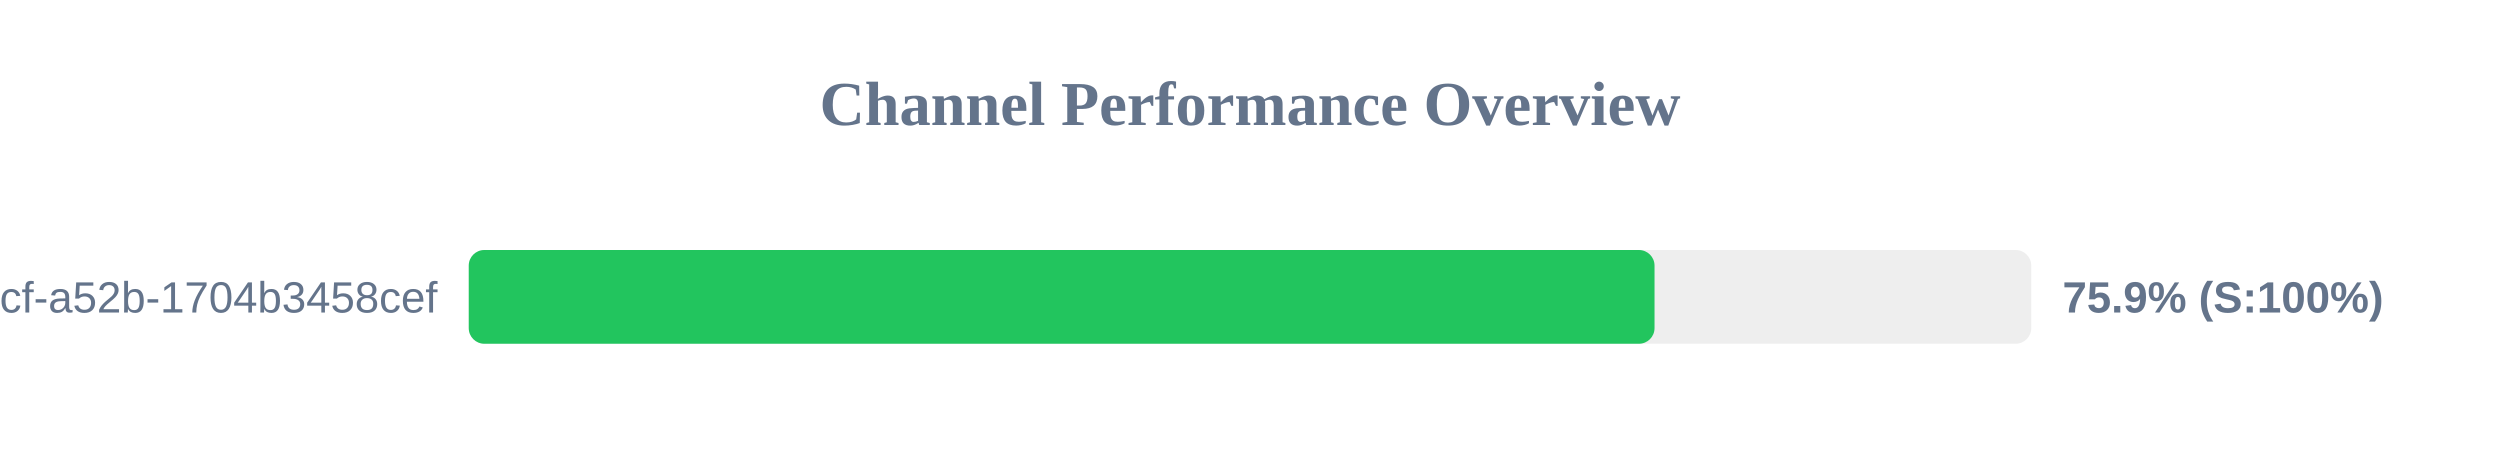
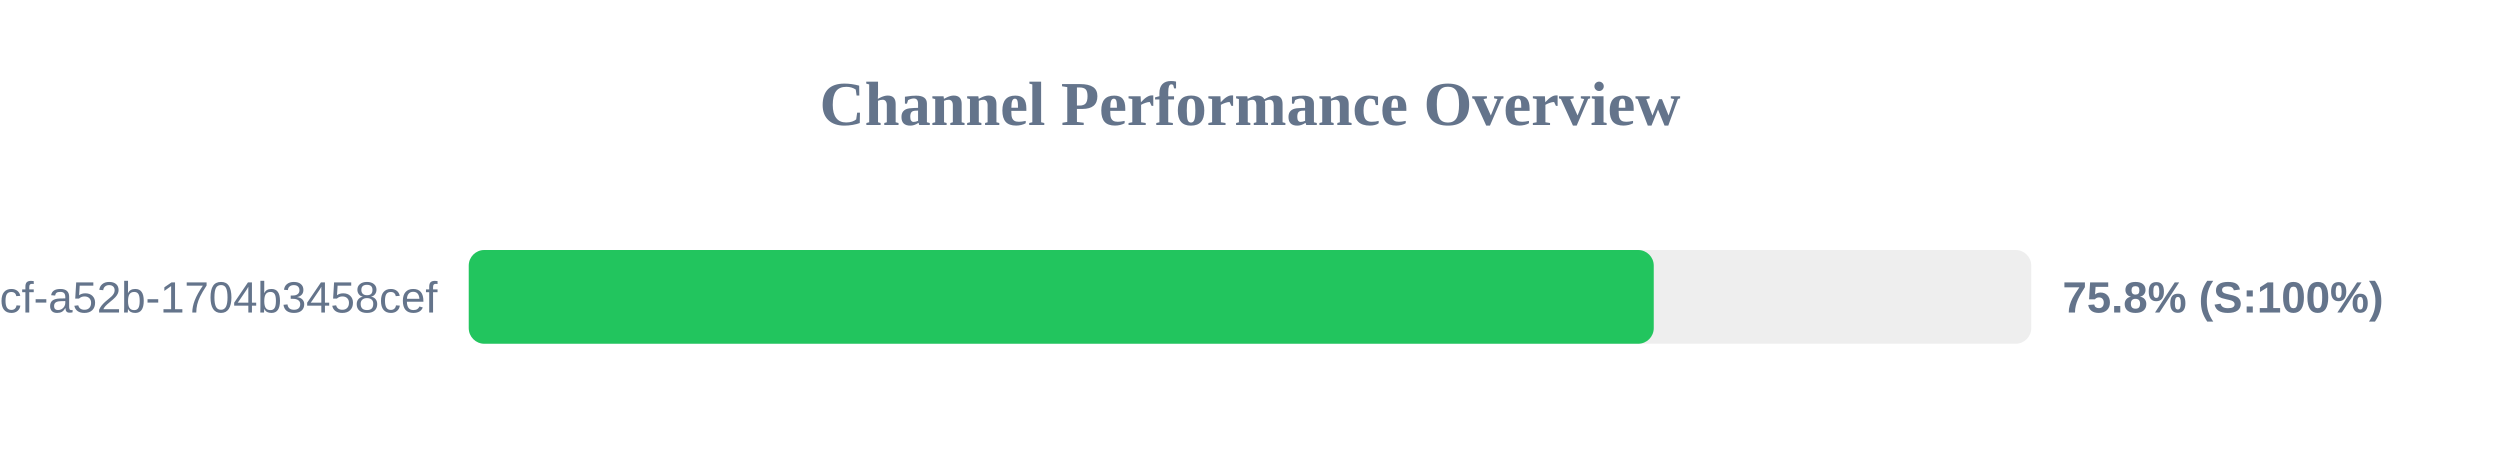
<svg xmlns="http://www.w3.org/2000/svg" width="800" height="150" version="1.1">
  <style>
        .row { font: 14px Arial; fill: #64748b; }
        .score { font: bold 14px Arial; fill: #64748b; }
    </style>
  <text x="400" y="40" text-anchor="middle" font-size="20px" font-weight="bold" fill="#64748b">Channel Performance Overview</text>
  <rect x="150" y="80" width="500" height="30" fill="#eee" rx="5" />
-   <rect x="150" y="80" width="379.45" height="30" fill="#22c55e" rx="5" />
+   <rect x="150" y="80" width="379.2" height="30" fill="#22c55e" rx="5" />
  <text x="140" y="100" text-anchor="end" class="row">?uuid=0cb527d9-6117-4bcf-a52b-1704b3458cef</text>
-   <text x="660" y="100" text-anchor="start" class="score">75.9% (S:100%)</text>
+   <text x="660" y="100" text-anchor="start" class="score">75.8% (S:100%)</text>
</svg>
